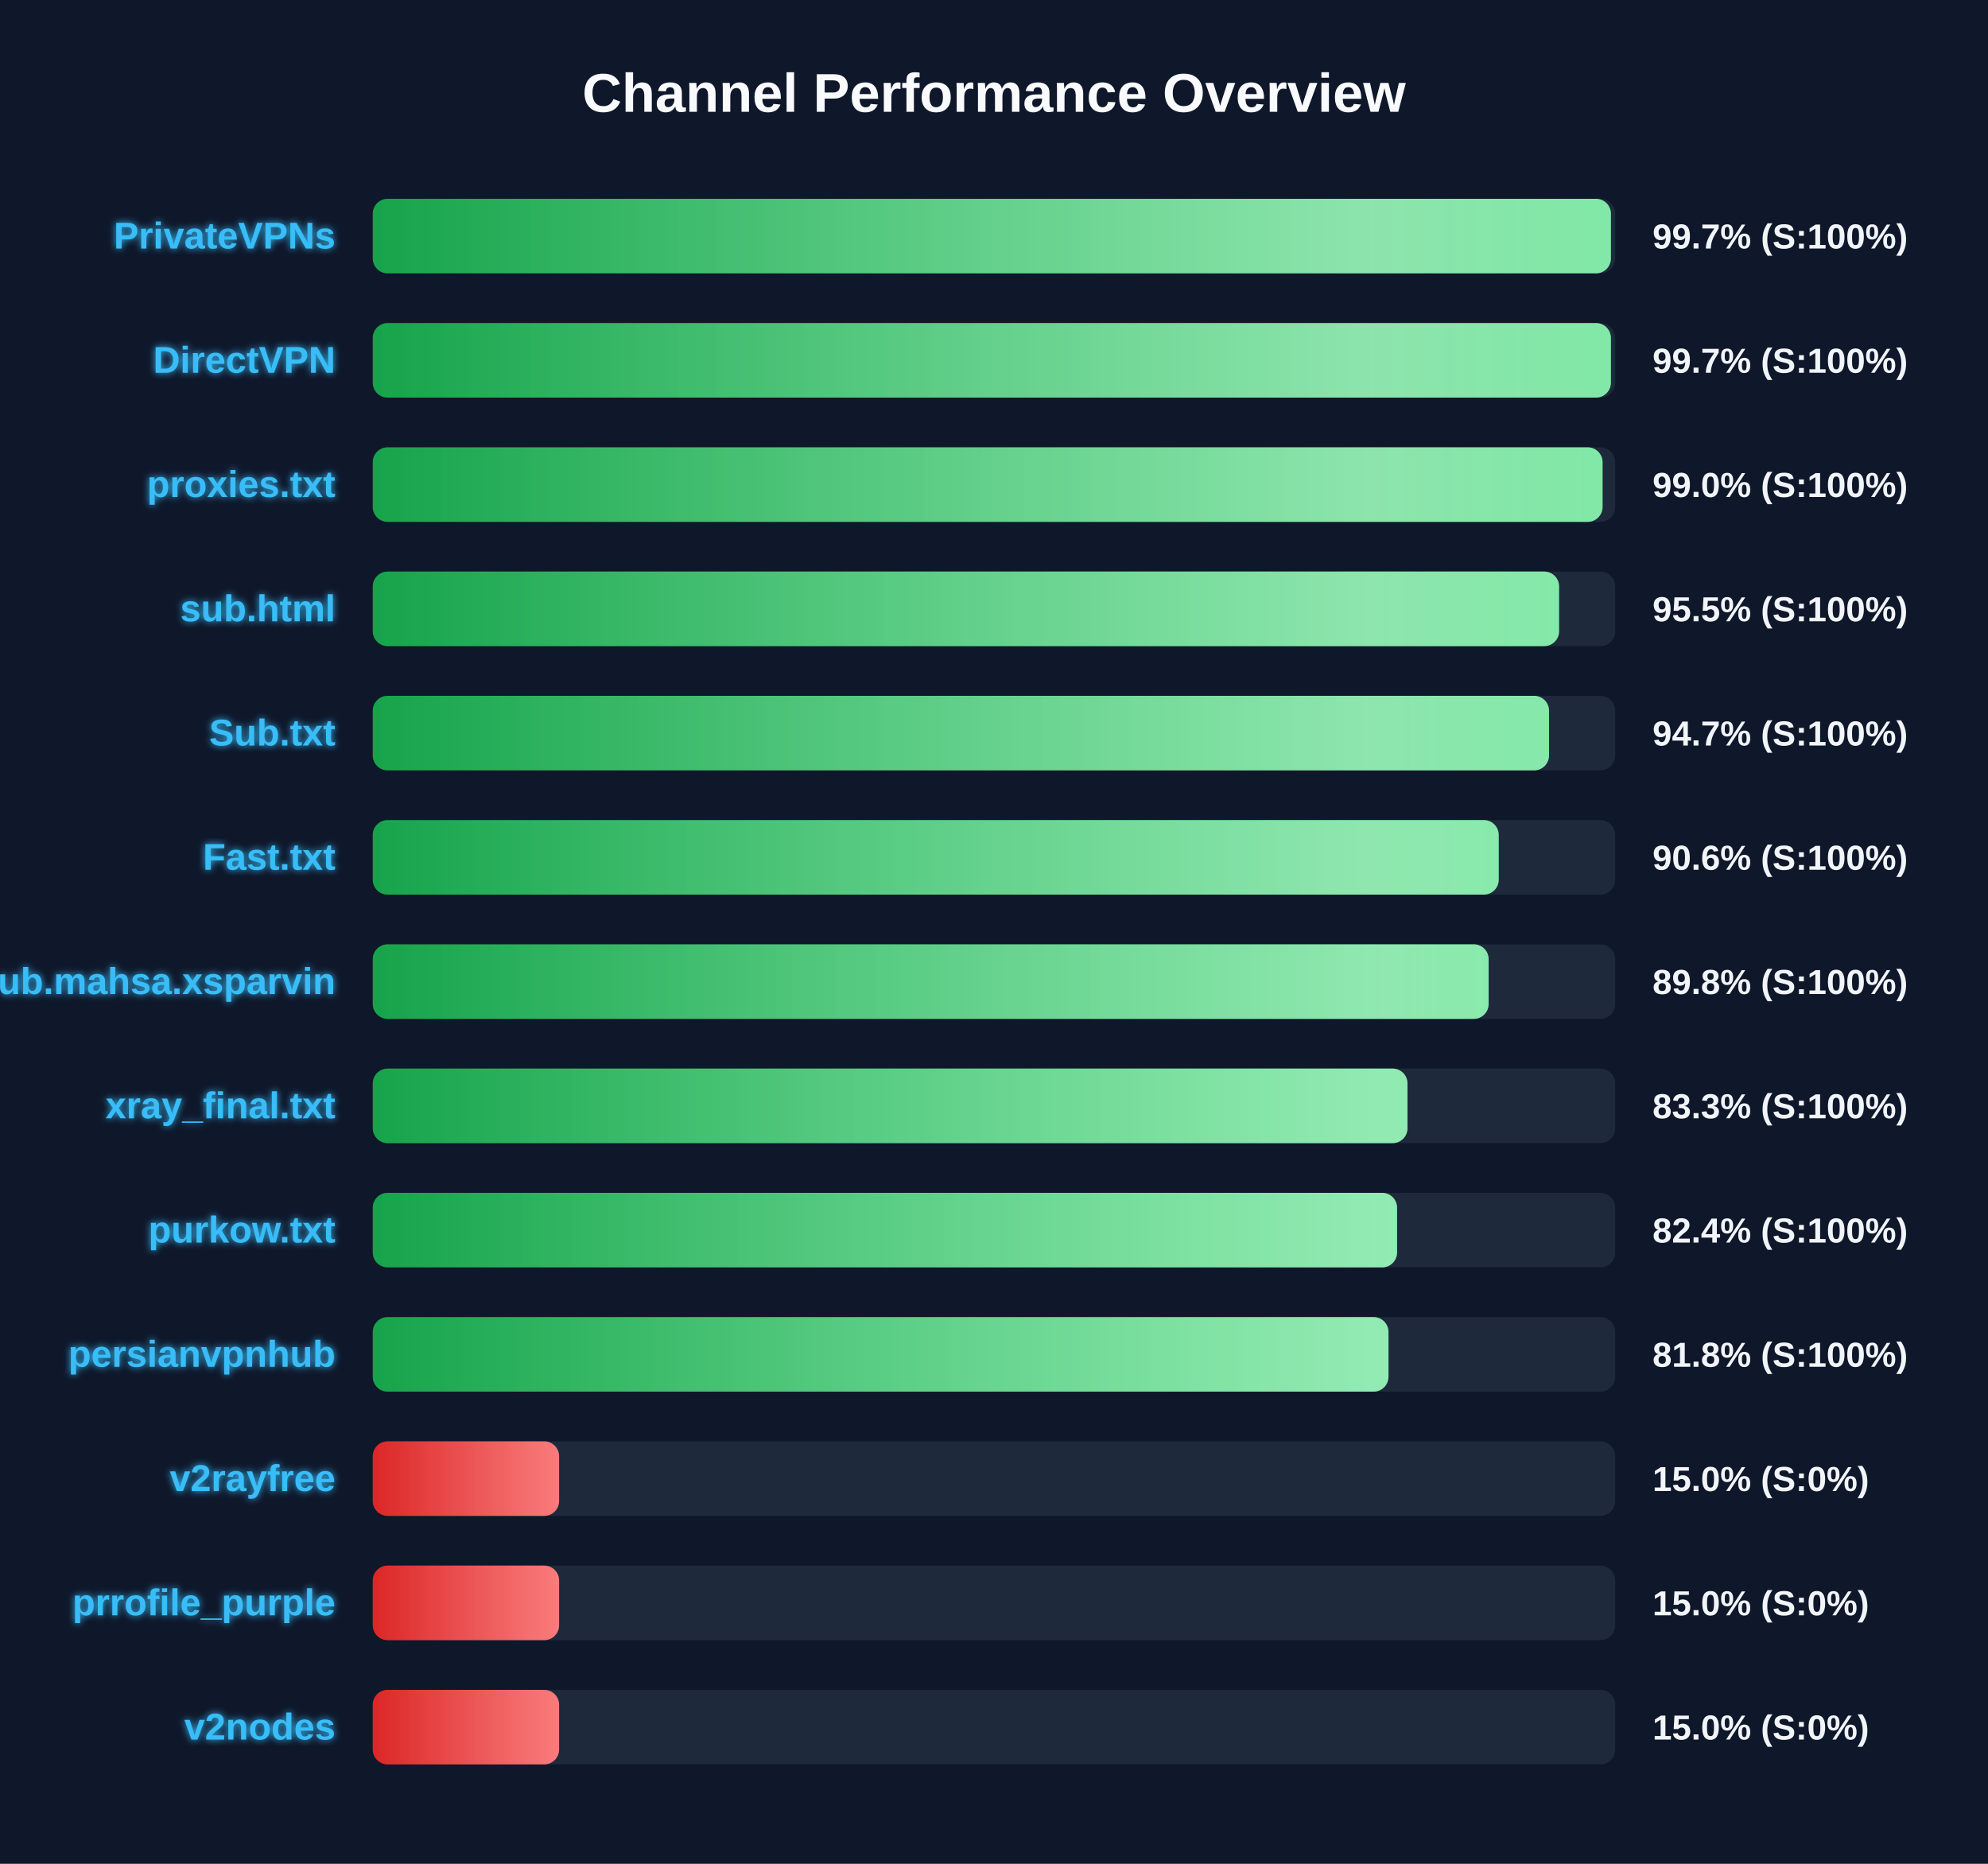
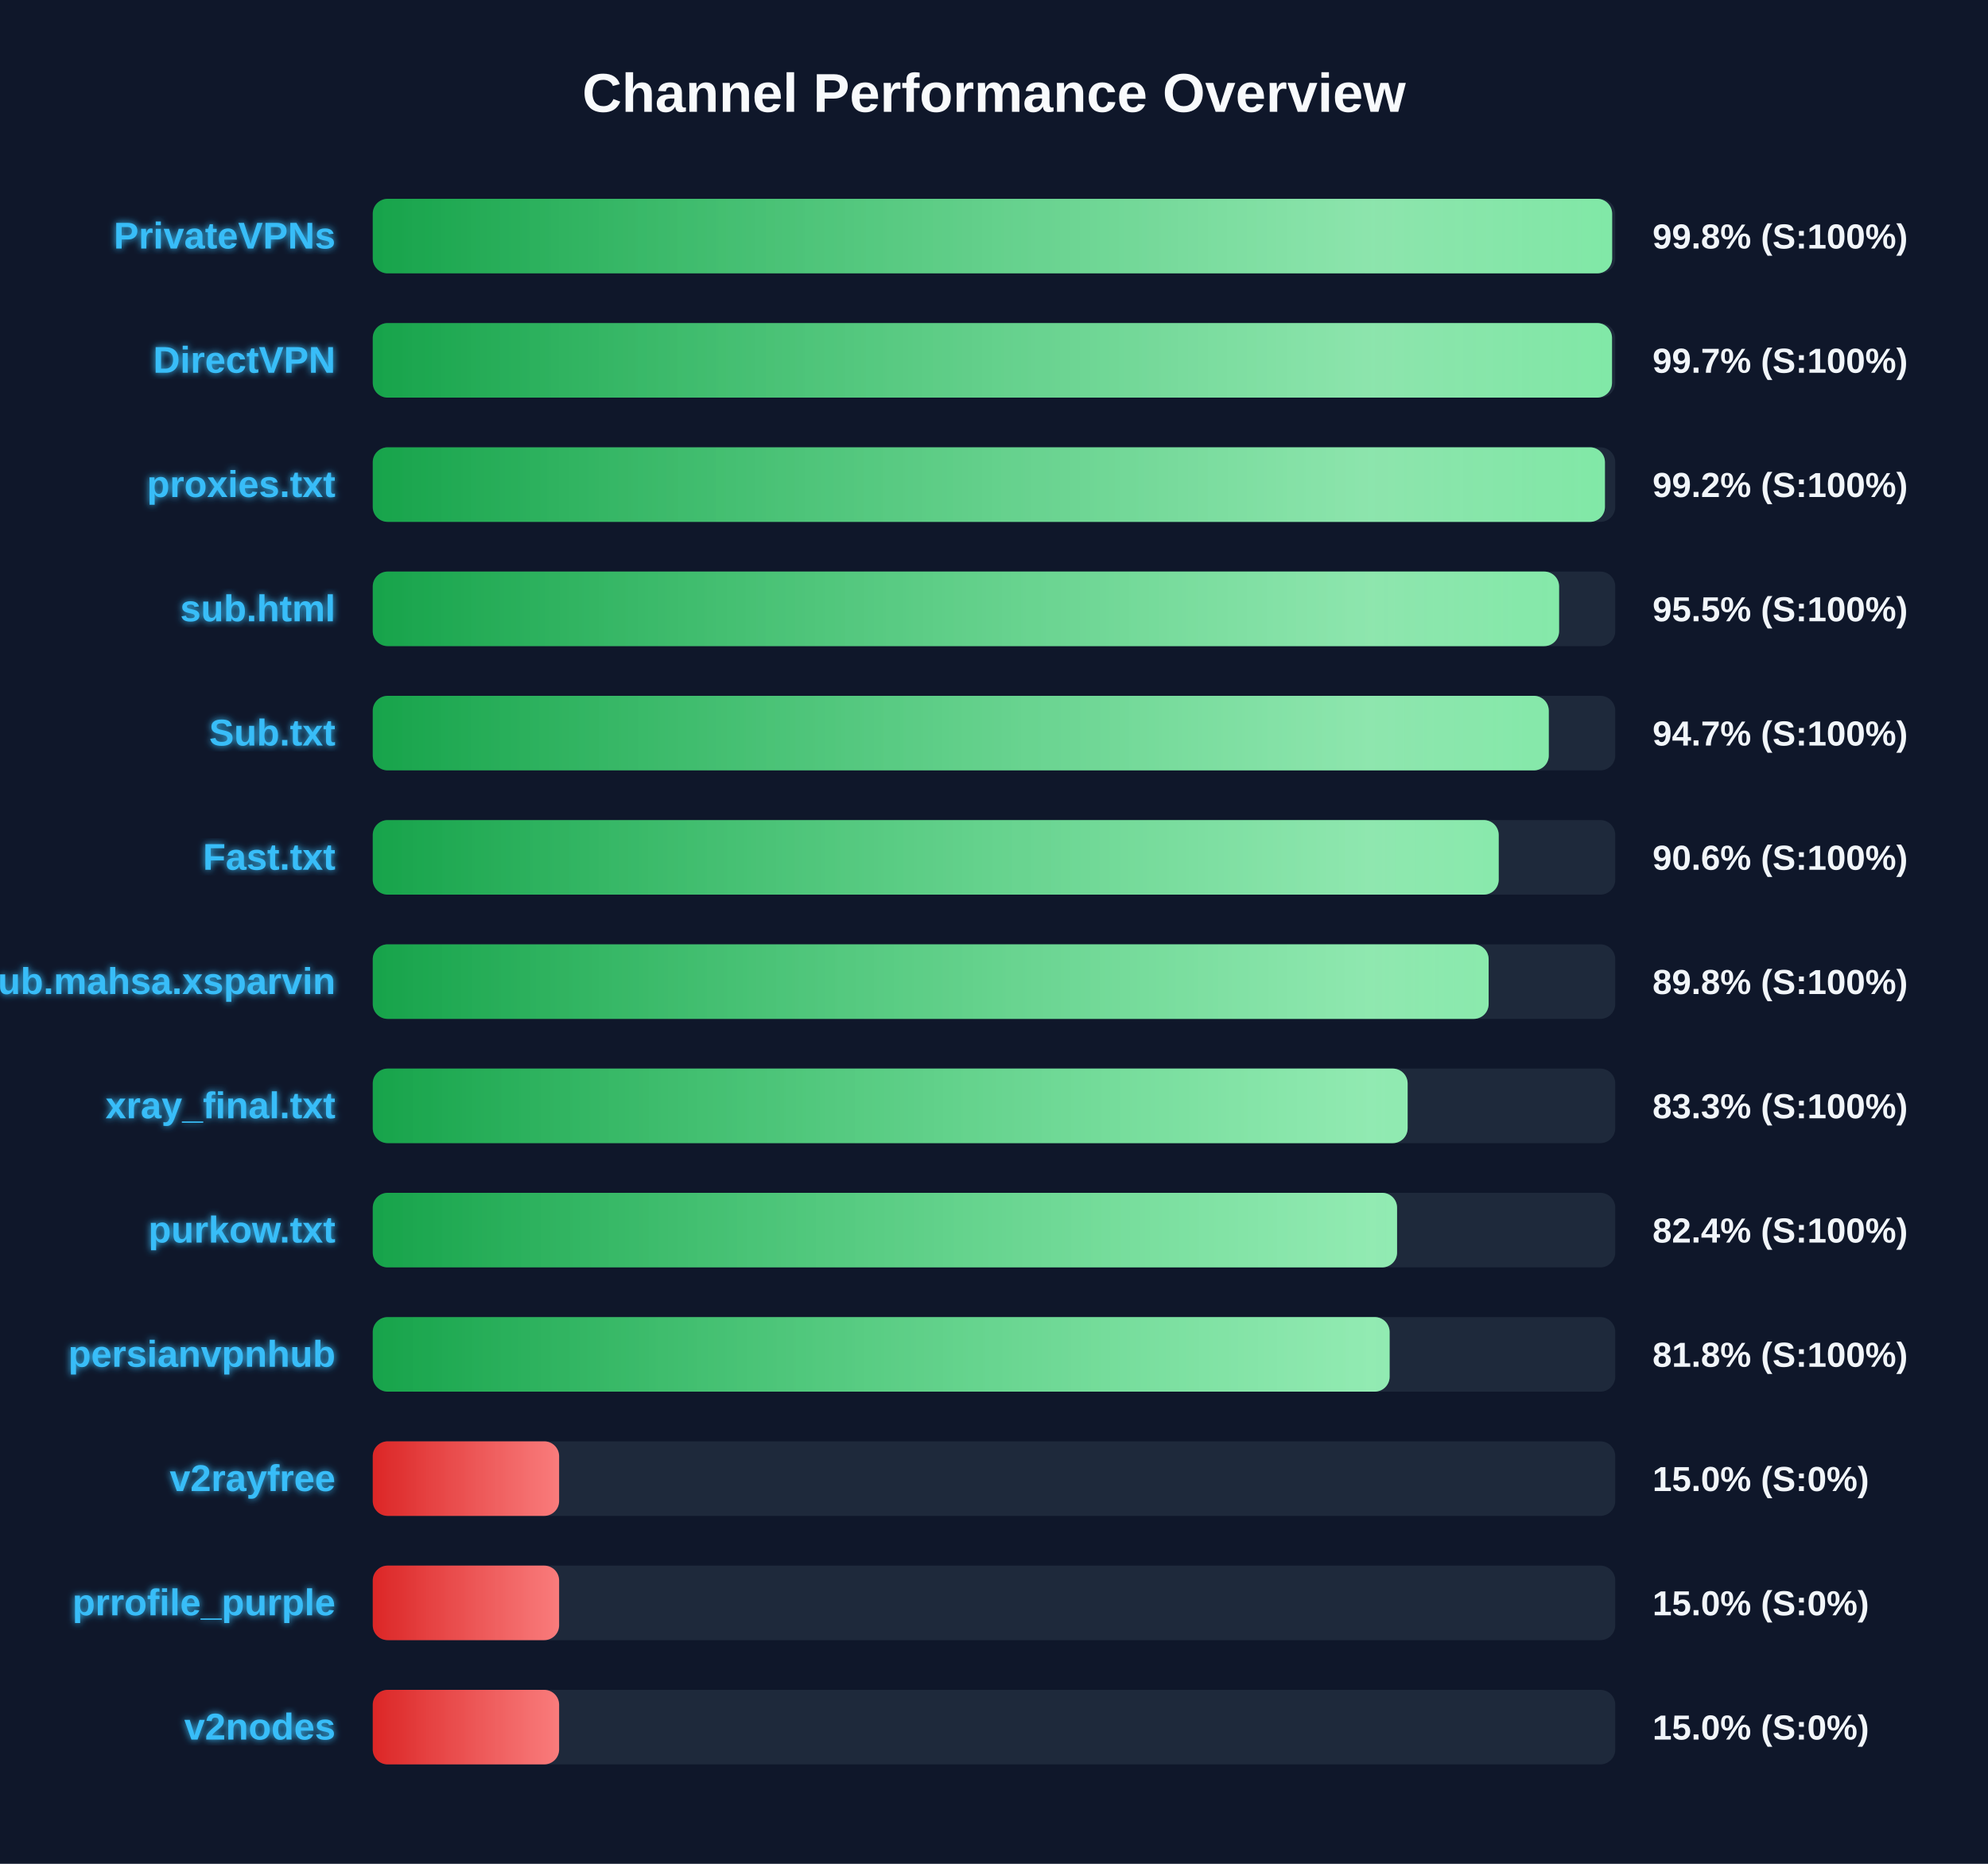
<svg xmlns="http://www.w3.org/2000/svg" width="800" height="750" version="1.1">
  <defs>
    <linearGradient id="grad-green" x1="0%" y1="0%" x2="100%" y2="0%">
      <stop offset="0%" stop-color="#16a34a" />
      <stop offset="100%" stop-color="#4ade80" />
    </linearGradient>
    <linearGradient id="grad-yellow" x1="0%" y1="0%" x2="100%" y2="0%">
      <stop offset="0%" stop-color="#ca8a04" />
      <stop offset="100%" stop-color="#fde047" />
    </linearGradient>
    <linearGradient id="grad-red" x1="0%" y1="0%" x2="100%" y2="0%">
      <stop offset="0%" stop-color="#dc2626" />
      <stop offset="100%" stop-color="#f87171" />
    </linearGradient>
    <linearGradient id="shimmer" x1="0%" y1="0%" x2="100%" y2="0%">
      <stop offset="0%" stop-color="rgba(255,255,255,0)" />
      <stop offset="50%" stop-color="rgba(255,255,255,0.4)" />
      <stop offset="100%" stop-color="rgba(255,255,255,0)" />
    </linearGradient>
    <filter id="glow" x="-20%" y="-20%" width="140%" height="140%">
      <feGaussianBlur stdDeviation="1.5" result="blur" />
      <feComposite in="SourceGraphic" in2="blur" operator="over" />
    </filter>
  </defs>
  <style>
        .bg-rect { fill: #0f172a; }
        .title { font: bold 22px 'Segoe UI', Arial, sans-serif; fill: #f8fafc; }
        .row { font: bold 15px 'Segoe UI', Arial, sans-serif; fill: #38bdf8; filter: url(#glow); }
        .score { font: bold 14px 'Segoe UI', Arial, sans-serif; fill: #f1f5f9; }
        @keyframes shimmer-anim {
            0% { transform: translateX(-100%); }
            100% { transform: translateX(200%); }
        }
        .shimmer-rect {
            animation: shimmer-anim 2.5s infinite linear;
        }
    </style>
  <rect width="100%" height="100%" class="bg-rect" />
  <text x="400" y="45" text-anchor="middle" class="title">Channel Performance Overview</text>
  <rect x="150" y="80" width="500" height="30" fill="#1e293b" rx="6" />
  <clipPath id="clip-0">
-     <rect x="150" y="80" width="498.25" height="30" rx="6" />
+     <rect x="150" y="80" width="498.75" height="30" rx="6" />
  </clipPath>
-   <rect x="150" y="80" width="498.25" height="30" fill="url(#grad-green)" rx="6" />
+   <rect x="150" y="80" width="498.75" height="30" fill="url(#grad-green)" rx="6" />
  <g clip-path="url(#clip-0)">
    <rect x="150" y="80" width="100%" height="30" fill="url(#shimmer)" class="shimmer-rect" />
  </g>
  <text x="135" y="100" text-anchor="end" class="row">PrivateVPNs</text>
-   <text x="665" y="100" text-anchor="start" class="score">99.7% (S:100%)</text>
+   <text x="665" y="100" text-anchor="start" class="score">99.8% (S:100%)</text>
  <rect x="150" y="130" width="500" height="30" fill="#1e293b" rx="6" />
  <clipPath id="clip-1">
-     <rect x="150" y="130" width="498.25" height="30" rx="6" />
+     <rect x="150" y="130" width="498.7" height="30" rx="6" />
  </clipPath>
-   <rect x="150" y="130" width="498.25" height="30" fill="url(#grad-green)" rx="6" />
+   <rect x="150" y="130" width="498.7" height="30" fill="url(#grad-green)" rx="6" />
  <g clip-path="url(#clip-1)">
    <rect x="150" y="130" width="100%" height="30" fill="url(#shimmer)" class="shimmer-rect" />
  </g>
  <text x="135" y="150" text-anchor="end" class="row">DirectVPN</text>
  <text x="665" y="150" text-anchor="start" class="score">99.7% (S:100%)</text>
  <rect x="150" y="180" width="500" height="30" fill="#1e293b" rx="6" />
  <clipPath id="clip-2">
-     <rect x="150" y="180" width="494.9" height="30" rx="6" />
+     <rect x="150" y="180" width="495.85" height="30" rx="6" />
  </clipPath>
-   <rect x="150" y="180" width="494.9" height="30" fill="url(#grad-green)" rx="6" />
+   <rect x="150" y="180" width="495.85" height="30" fill="url(#grad-green)" rx="6" />
  <g clip-path="url(#clip-2)">
    <rect x="150" y="180" width="100%" height="30" fill="url(#shimmer)" class="shimmer-rect" />
  </g>
  <text x="135" y="200" text-anchor="end" class="row">proxies.txt</text>
-   <text x="665" y="200" text-anchor="start" class="score">99.0% (S:100%)</text>
+   <text x="665" y="200" text-anchor="start" class="score">99.2% (S:100%)</text>
  <rect x="150" y="230" width="500" height="30" fill="#1e293b" rx="6" />
  <clipPath id="clip-3">
    <rect x="150" y="230" width="477.4" height="30" rx="6" />
  </clipPath>
  <rect x="150" y="230" width="477.4" height="30" fill="url(#grad-green)" rx="6" />
  <g clip-path="url(#clip-3)">
    <rect x="150" y="230" width="100%" height="30" fill="url(#shimmer)" class="shimmer-rect" />
  </g>
  <text x="135" y="250" text-anchor="end" class="row">sub.html</text>
  <text x="665" y="250" text-anchor="start" class="score">95.5% (S:100%)</text>
  <rect x="150" y="280" width="500" height="30" fill="#1e293b" rx="6" />
  <clipPath id="clip-4">
-     <rect x="150" y="280" width="473.35" height="30" rx="6" />
+     <rect x="150" y="280" width="473.25" height="30" rx="6" />
  </clipPath>
-   <rect x="150" y="280" width="473.35" height="30" fill="url(#grad-green)" rx="6" />
+   <rect x="150" y="280" width="473.25" height="30" fill="url(#grad-green)" rx="6" />
  <g clip-path="url(#clip-4)">
    <rect x="150" y="280" width="100%" height="30" fill="url(#shimmer)" class="shimmer-rect" />
  </g>
  <text x="135" y="300" text-anchor="end" class="row">Sub.txt</text>
  <text x="665" y="300" text-anchor="start" class="score">94.7% (S:100%)</text>
  <rect x="150" y="330" width="500" height="30" fill="#1e293b" rx="6" />
  <clipPath id="clip-5">
    <rect x="150" y="330" width="453.1" height="30" rx="6" />
  </clipPath>
  <rect x="150" y="330" width="453.1" height="30" fill="url(#grad-green)" rx="6" />
  <g clip-path="url(#clip-5)">
    <rect x="150" y="330" width="100%" height="30" fill="url(#shimmer)" class="shimmer-rect" />
  </g>
  <text x="135" y="350" text-anchor="end" class="row">Fast.txt</text>
  <text x="665" y="350" text-anchor="start" class="score">90.6% (S:100%)</text>
  <rect x="150" y="380" width="500" height="30" fill="#1e293b" rx="6" />
  <clipPath id="clip-6">
    <rect x="150" y="380" width="449.05" height="30" rx="6" />
  </clipPath>
  <rect x="150" y="380" width="449.05" height="30" fill="url(#grad-green)" rx="6" />
  <g clip-path="url(#clip-6)">
    <rect x="150" y="380" width="100%" height="30" fill="url(#shimmer)" class="shimmer-rect" />
  </g>
  <text x="135" y="400" text-anchor="end" class="row">Sub.mahsa.xsparvin</text>
  <text x="665" y="400" text-anchor="start" class="score">89.8% (S:100%)</text>
  <rect x="150" y="430" width="500" height="30" fill="#1e293b" rx="6" />
  <clipPath id="clip-7">
-     <rect x="150" y="430" width="416.4" height="30" rx="6" />
+     <rect x="150" y="430" width="416.45" height="30" rx="6" />
  </clipPath>
-   <rect x="150" y="430" width="416.4" height="30" fill="url(#grad-green)" rx="6" />
+   <rect x="150" y="430" width="416.45" height="30" fill="url(#grad-green)" rx="6" />
  <g clip-path="url(#clip-7)">
    <rect x="150" y="430" width="100%" height="30" fill="url(#shimmer)" class="shimmer-rect" />
  </g>
  <text x="135" y="450" text-anchor="end" class="row">xray_final.txt</text>
  <text x="665" y="450" text-anchor="start" class="score">83.3% (S:100%)</text>
  <rect x="150" y="480" width="500" height="30" fill="#1e293b" rx="6" />
  <clipPath id="clip-8">
    <rect x="150" y="480" width="412.2" height="30" rx="6" />
  </clipPath>
  <rect x="150" y="480" width="412.2" height="30" fill="url(#grad-green)" rx="6" />
  <g clip-path="url(#clip-8)">
    <rect x="150" y="480" width="100%" height="30" fill="url(#shimmer)" class="shimmer-rect" />
  </g>
  <text x="135" y="500" text-anchor="end" class="row">purkow.txt</text>
  <text x="665" y="500" text-anchor="start" class="score">82.4% (S:100%)</text>
  <rect x="150" y="530" width="500" height="30" fill="#1e293b" rx="6" />
  <clipPath id="clip-9">
-     <rect x="150" y="530" width="408.75" height="30" rx="6" />
+     <rect x="150" y="530" width="409.2" height="30" rx="6" />
  </clipPath>
-   <rect x="150" y="530" width="408.75" height="30" fill="url(#grad-green)" rx="6" />
+   <rect x="150" y="530" width="409.2" height="30" fill="url(#grad-green)" rx="6" />
  <g clip-path="url(#clip-9)">
    <rect x="150" y="530" width="100%" height="30" fill="url(#shimmer)" class="shimmer-rect" />
  </g>
  <text x="135" y="550" text-anchor="end" class="row">persianvpnhub</text>
  <text x="665" y="550" text-anchor="start" class="score">81.8% (S:100%)</text>
  <rect x="150" y="580" width="500" height="30" fill="#1e293b" rx="6" />
  <clipPath id="clip-10">
    <rect x="150" y="580" width="75.0" height="30" rx="6" />
  </clipPath>
  <rect x="150" y="580" width="75.0" height="30" fill="url(#grad-red)" rx="6" />
  <g clip-path="url(#clip-10)">
    <rect x="150" y="580" width="100%" height="30" fill="url(#shimmer)" class="shimmer-rect" />
  </g>
  <text x="135" y="600" text-anchor="end" class="row">v2rayfree</text>
  <text x="665" y="600" text-anchor="start" class="score">15.0% (S:0%)</text>
  <rect x="150" y="630" width="500" height="30" fill="#1e293b" rx="6" />
  <clipPath id="clip-11">
    <rect x="150" y="630" width="75.0" height="30" rx="6" />
  </clipPath>
  <rect x="150" y="630" width="75.0" height="30" fill="url(#grad-red)" rx="6" />
  <g clip-path="url(#clip-11)">
    <rect x="150" y="630" width="100%" height="30" fill="url(#shimmer)" class="shimmer-rect" />
  </g>
  <text x="135" y="650" text-anchor="end" class="row">prrofile_purple</text>
  <text x="665" y="650" text-anchor="start" class="score">15.0% (S:0%)</text>
  <rect x="150" y="680" width="500" height="30" fill="#1e293b" rx="6" />
  <clipPath id="clip-12">
    <rect x="150" y="680" width="75.0" height="30" rx="6" />
  </clipPath>
  <rect x="150" y="680" width="75.0" height="30" fill="url(#grad-red)" rx="6" />
  <g clip-path="url(#clip-12)">
    <rect x="150" y="680" width="100%" height="30" fill="url(#shimmer)" class="shimmer-rect" />
  </g>
  <text x="135" y="700" text-anchor="end" class="row">v2nodes</text>
  <text x="665" y="700" text-anchor="start" class="score">15.0% (S:0%)</text>
</svg>
